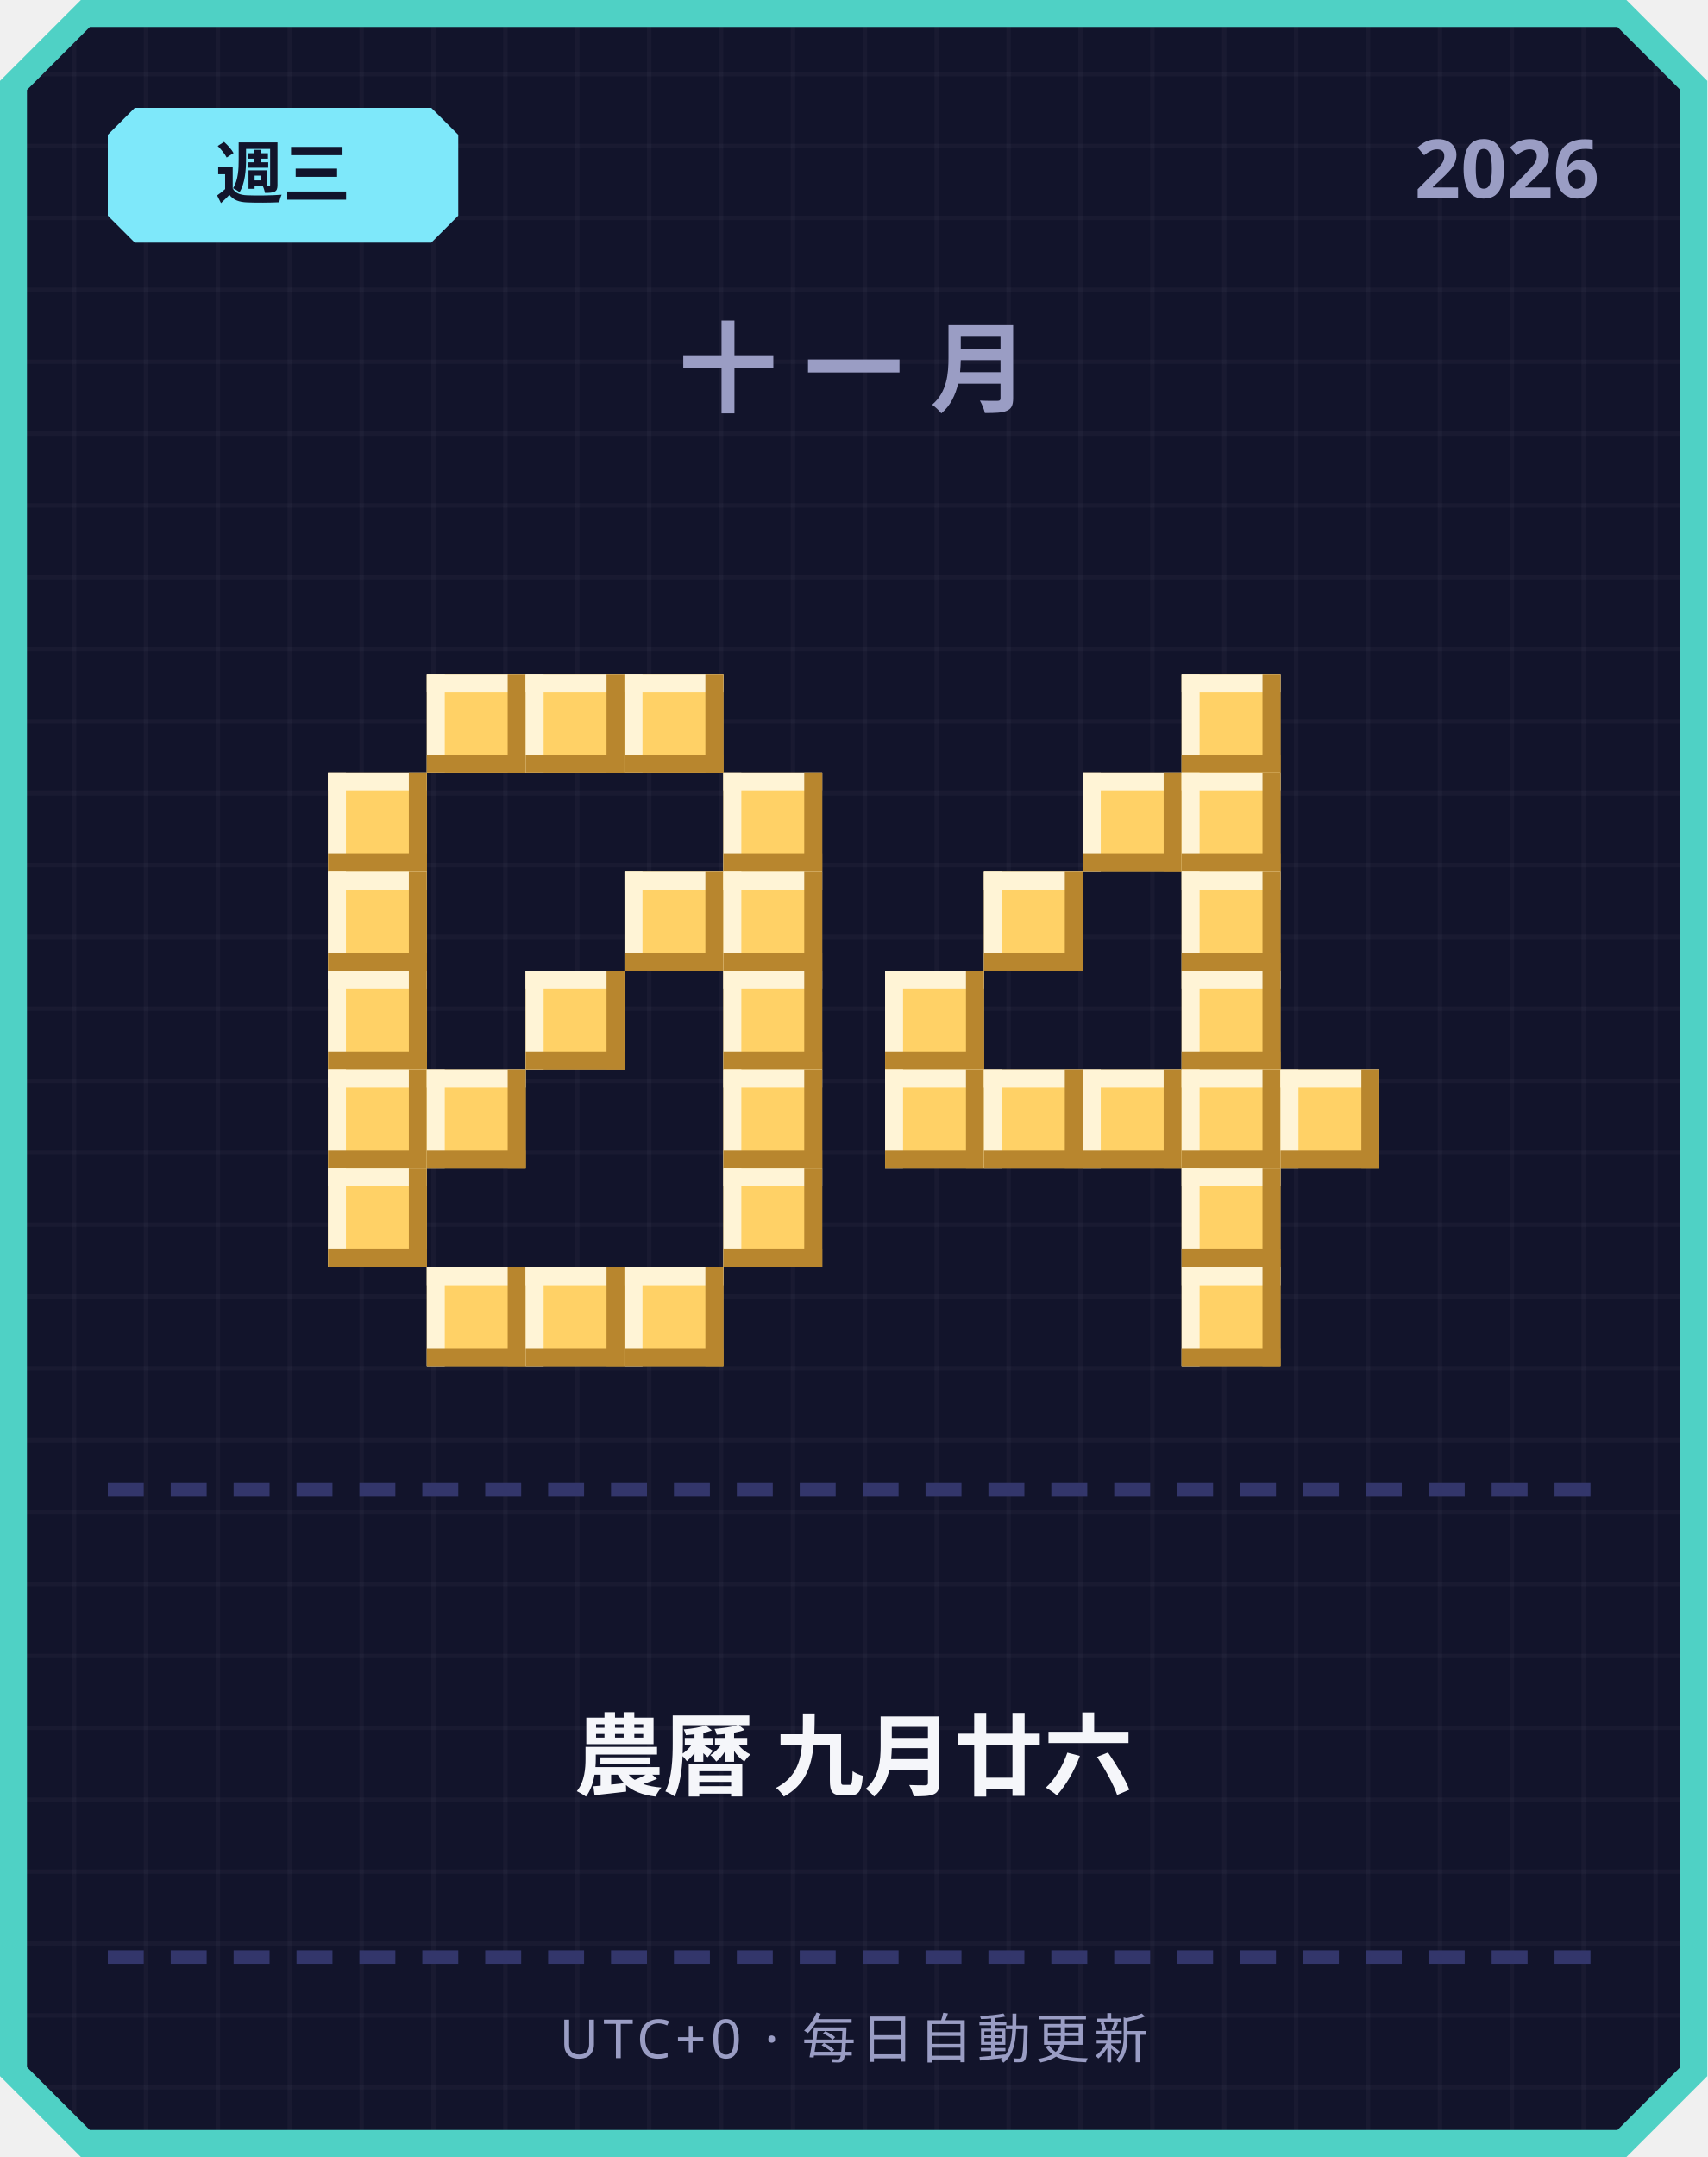
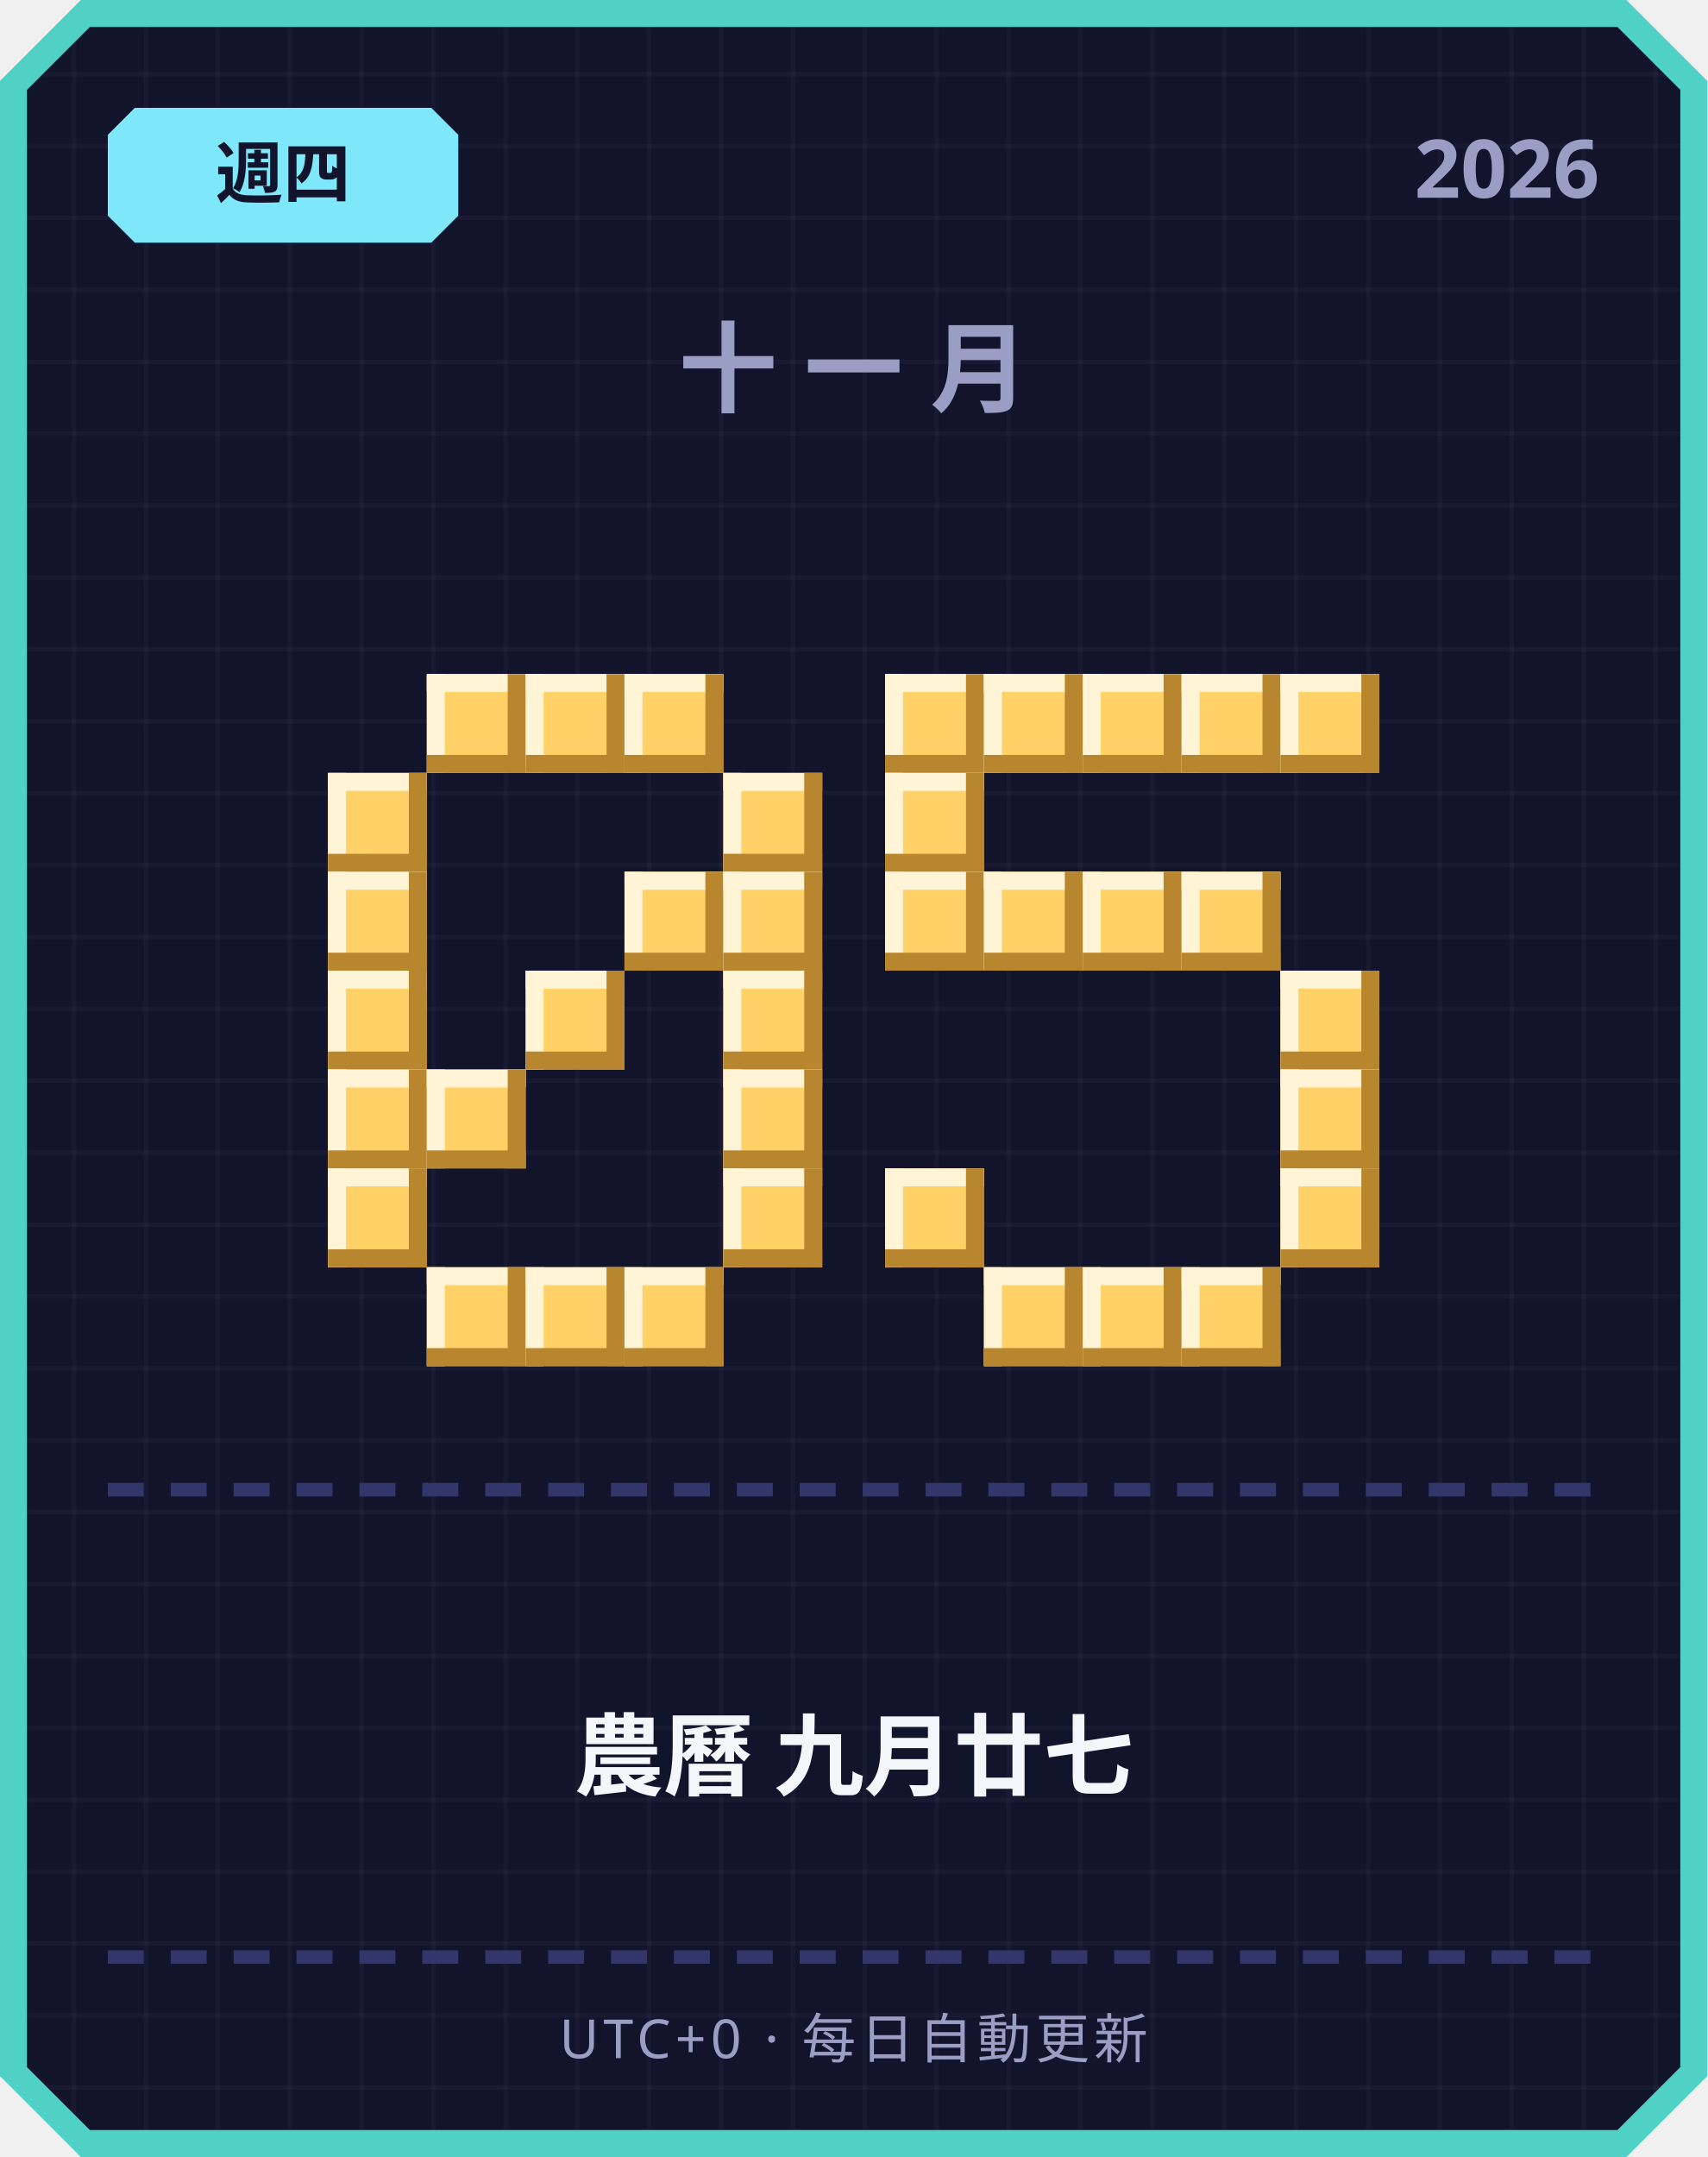
<svg xmlns="http://www.w3.org/2000/svg" width="380" height="480" viewBox="0 0 380 480">
  <defs>
    <pattern id="grid" width="16" height="16" patternUnits="userSpaceOnUse">
      <rect width="16" height="16" fill="#12142b" />
      <rect width="1" height="16" fill="#ffffff" opacity="0.03" />
      <rect width="16" height="1" fill="#ffffff" opacity="0.03" />
    </pattern>
  </defs>
  <path d="M 18,0 L 362,0 L 380,18 L 380,462 L 362,480 L 18,480 L 0,462 L 0,18 Z" fill="#4fd1c5" />
  <path d="M 20,6 L 360,6 L 374,20 L 374,460 L 360,474 L 20,474 L 6,460 L 6,20 Z" fill="url(#grid)" />
  <path d="M 30,24 L 96,24 L 102,30 L 102,48 L 96,54 L 30,54 L 24,48 L 24,30 Z" fill="#7ee8fa" />
-   <text x="63" y="44" text-anchor="middle" font-family="'Segoe UI', sans-serif" font-size="15" font-weight="700" fill="#12142b">週三</text>
+   <text x="63" y="44" text-anchor="middle" font-family="'Segoe UI', sans-serif" font-size="15" font-weight="700" fill="#12142b">週四</text>
  <text x="356" y="44" text-anchor="end" font-family="'Segoe UI', sans-serif" font-size="18" font-weight="700" fill="#9a9dc4">2026</text>
  <text x="190" y="90" text-anchor="middle" font-family="'Segoe UI', sans-serif" font-size="22" font-weight="700" letter-spacing="6" fill="#9a9dc4">十一月</text>
  <rect x="95" y="150" width="22" height="22" fill="#ffd166" />
  <rect x="95" y="150" width="22" height="4" fill="#fff4d6" />
  <rect x="95" y="150" width="4" height="22" fill="#fff4d6" />
  <rect x="95" y="168" width="22" height="4" fill="#b8862e" />
  <rect x="113" y="150" width="4" height="22" fill="#b8862e" />
  <rect x="117" y="150" width="22" height="22" fill="#ffd166" />
  <rect x="117" y="150" width="22" height="4" fill="#fff4d6" />
  <rect x="117" y="150" width="4" height="22" fill="#fff4d6" />
  <rect x="117" y="168" width="22" height="4" fill="#b8862e" />
  <rect x="135" y="150" width="4" height="22" fill="#b8862e" />
  <rect x="139" y="150" width="22" height="22" fill="#ffd166" />
  <rect x="139" y="150" width="22" height="4" fill="#fff4d6" />
  <rect x="139" y="150" width="4" height="22" fill="#fff4d6" />
  <rect x="139" y="168" width="22" height="4" fill="#b8862e" />
  <rect x="157" y="150" width="4" height="22" fill="#b8862e" />
  <rect x="73" y="172" width="22" height="22" fill="#ffd166" />
  <rect x="73" y="172" width="22" height="4" fill="#fff4d6" />
  <rect x="73" y="172" width="4" height="22" fill="#fff4d6" />
  <rect x="73" y="190" width="22" height="4" fill="#b8862e" />
  <rect x="91" y="172" width="4" height="22" fill="#b8862e" />
  <rect x="161" y="172" width="22" height="22" fill="#ffd166" />
  <rect x="161" y="172" width="22" height="4" fill="#fff4d6" />
  <rect x="161" y="172" width="4" height="22" fill="#fff4d6" />
  <rect x="161" y="190" width="22" height="4" fill="#b8862e" />
  <rect x="179" y="172" width="4" height="22" fill="#b8862e" />
  <rect x="73" y="194" width="22" height="22" fill="#ffd166" />
  <rect x="73" y="194" width="22" height="4" fill="#fff4d6" />
  <rect x="73" y="194" width="4" height="22" fill="#fff4d6" />
  <rect x="73" y="212" width="22" height="4" fill="#b8862e" />
  <rect x="91" y="194" width="4" height="22" fill="#b8862e" />
  <rect x="139" y="194" width="22" height="22" fill="#ffd166" />
  <rect x="139" y="194" width="22" height="4" fill="#fff4d6" />
  <rect x="139" y="194" width="4" height="22" fill="#fff4d6" />
  <rect x="139" y="212" width="22" height="4" fill="#b8862e" />
  <rect x="157" y="194" width="4" height="22" fill="#b8862e" />
  <rect x="161" y="194" width="22" height="22" fill="#ffd166" />
  <rect x="161" y="194" width="22" height="4" fill="#fff4d6" />
  <rect x="161" y="194" width="4" height="22" fill="#fff4d6" />
  <rect x="161" y="212" width="22" height="4" fill="#b8862e" />
  <rect x="179" y="194" width="4" height="22" fill="#b8862e" />
  <rect x="73" y="216" width="22" height="22" fill="#ffd166" />
  <rect x="73" y="216" width="22" height="4" fill="#fff4d6" />
  <rect x="73" y="216" width="4" height="22" fill="#fff4d6" />
  <rect x="73" y="234" width="22" height="4" fill="#b8862e" />
  <rect x="91" y="216" width="4" height="22" fill="#b8862e" />
  <rect x="117" y="216" width="22" height="22" fill="#ffd166" />
  <rect x="117" y="216" width="22" height="4" fill="#fff4d6" />
  <rect x="117" y="216" width="4" height="22" fill="#fff4d6" />
  <rect x="117" y="234" width="22" height="4" fill="#b8862e" />
  <rect x="135" y="216" width="4" height="22" fill="#b8862e" />
  <rect x="161" y="216" width="22" height="22" fill="#ffd166" />
  <rect x="161" y="216" width="22" height="4" fill="#fff4d6" />
  <rect x="161" y="216" width="4" height="22" fill="#fff4d6" />
  <rect x="161" y="234" width="22" height="4" fill="#b8862e" />
  <rect x="179" y="216" width="4" height="22" fill="#b8862e" />
  <rect x="73" y="238" width="22" height="22" fill="#ffd166" />
  <rect x="73" y="238" width="22" height="4" fill="#fff4d6" />
  <rect x="73" y="238" width="4" height="22" fill="#fff4d6" />
  <rect x="73" y="256" width="22" height="4" fill="#b8862e" />
  <rect x="91" y="238" width="4" height="22" fill="#b8862e" />
  <rect x="95" y="238" width="22" height="22" fill="#ffd166" />
  <rect x="95" y="238" width="22" height="4" fill="#fff4d6" />
  <rect x="95" y="238" width="4" height="22" fill="#fff4d6" />
  <rect x="95" y="256" width="22" height="4" fill="#b8862e" />
  <rect x="113" y="238" width="4" height="22" fill="#b8862e" />
  <rect x="161" y="238" width="22" height="22" fill="#ffd166" />
  <rect x="161" y="238" width="22" height="4" fill="#fff4d6" />
  <rect x="161" y="238" width="4" height="22" fill="#fff4d6" />
  <rect x="161" y="256" width="22" height="4" fill="#b8862e" />
  <rect x="179" y="238" width="4" height="22" fill="#b8862e" />
  <rect x="73" y="260" width="22" height="22" fill="#ffd166" />
  <rect x="73" y="260" width="22" height="4" fill="#fff4d6" />
  <rect x="73" y="260" width="4" height="22" fill="#fff4d6" />
  <rect x="73" y="278" width="22" height="4" fill="#b8862e" />
  <rect x="91" y="260" width="4" height="22" fill="#b8862e" />
  <rect x="161" y="260" width="22" height="22" fill="#ffd166" />
  <rect x="161" y="260" width="22" height="4" fill="#fff4d6" />
  <rect x="161" y="260" width="4" height="22" fill="#fff4d6" />
  <rect x="161" y="278" width="22" height="4" fill="#b8862e" />
  <rect x="179" y="260" width="4" height="22" fill="#b8862e" />
  <rect x="95" y="282" width="22" height="22" fill="#ffd166" />
  <rect x="95" y="282" width="22" height="4" fill="#fff4d6" />
  <rect x="95" y="282" width="4" height="22" fill="#fff4d6" />
  <rect x="95" y="300" width="22" height="4" fill="#b8862e" />
  <rect x="113" y="282" width="4" height="22" fill="#b8862e" />
  <rect x="117" y="282" width="22" height="22" fill="#ffd166" />
  <rect x="117" y="282" width="22" height="4" fill="#fff4d6" />
  <rect x="117" y="282" width="4" height="22" fill="#fff4d6" />
  <rect x="117" y="300" width="22" height="4" fill="#b8862e" />
  <rect x="135" y="282" width="4" height="22" fill="#b8862e" />
  <rect x="139" y="282" width="22" height="22" fill="#ffd166" />
  <rect x="139" y="282" width="22" height="4" fill="#fff4d6" />
  <rect x="139" y="282" width="4" height="22" fill="#fff4d6" />
  <rect x="139" y="300" width="22" height="4" fill="#b8862e" />
  <rect x="157" y="282" width="4" height="22" fill="#b8862e" />
+   <rect x="197" y="150" width="22" height="22" fill="#ffd166" />
+   <rect x="197" y="150" width="22" height="4" fill="#fff4d6" />
+   <rect x="197" y="150" width="4" height="22" fill="#fff4d6" />
+   <rect x="197" y="168" width="22" height="4" fill="#b8862e" />
+   <rect x="215" y="150" width="4" height="22" fill="#b8862e" />
+   <rect x="219" y="150" width="22" height="22" fill="#ffd166" />
+   <rect x="219" y="150" width="22" height="4" fill="#fff4d6" />
+   <rect x="219" y="150" width="4" height="22" fill="#fff4d6" />
+   <rect x="219" y="168" width="22" height="4" fill="#b8862e" />
+   <rect x="237" y="150" width="4" height="22" fill="#b8862e" />
+   <rect x="241" y="150" width="22" height="22" fill="#ffd166" />
+   <rect x="241" y="150" width="22" height="4" fill="#fff4d6" />
+   <rect x="241" y="150" width="4" height="22" fill="#fff4d6" />
+   <rect x="241" y="168" width="22" height="4" fill="#b8862e" />
+   <rect x="259" y="150" width="4" height="22" fill="#b8862e" />
  <rect x="263" y="150" width="22" height="22" fill="#ffd166" />
  <rect x="263" y="150" width="22" height="4" fill="#fff4d6" />
  <rect x="263" y="150" width="4" height="22" fill="#fff4d6" />
  <rect x="263" y="168" width="22" height="4" fill="#b8862e" />
  <rect x="281" y="150" width="4" height="22" fill="#b8862e" />
-   <rect x="241" y="172" width="22" height="22" fill="#ffd166" />
-   <rect x="241" y="172" width="22" height="4" fill="#fff4d6" />
-   <rect x="241" y="172" width="4" height="22" fill="#fff4d6" />
-   <rect x="241" y="190" width="22" height="4" fill="#b8862e" />
-   <rect x="259" y="172" width="4" height="22" fill="#b8862e" />
-   <rect x="263" y="172" width="22" height="22" fill="#ffd166" />
-   <rect x="263" y="172" width="22" height="4" fill="#fff4d6" />
-   <rect x="263" y="172" width="4" height="22" fill="#fff4d6" />
-   <rect x="263" y="190" width="22" height="4" fill="#b8862e" />
-   <rect x="281" y="172" width="4" height="22" fill="#b8862e" />
+   <rect x="285" y="150" width="22" height="22" fill="#ffd166" />
+   <rect x="285" y="150" width="22" height="4" fill="#fff4d6" />
+   <rect x="285" y="150" width="4" height="22" fill="#fff4d6" />
+   <rect x="285" y="168" width="22" height="4" fill="#b8862e" />
+   <rect x="303" y="150" width="4" height="22" fill="#b8862e" />
+   <rect x="197" y="172" width="22" height="22" fill="#ffd166" />
+   <rect x="197" y="172" width="22" height="4" fill="#fff4d6" />
+   <rect x="197" y="172" width="4" height="22" fill="#fff4d6" />
+   <rect x="197" y="190" width="22" height="4" fill="#b8862e" />
+   <rect x="215" y="172" width="4" height="22" fill="#b8862e" />
+   <rect x="197" y="194" width="22" height="22" fill="#ffd166" />
+   <rect x="197" y="194" width="22" height="4" fill="#fff4d6" />
+   <rect x="197" y="194" width="4" height="22" fill="#fff4d6" />
+   <rect x="197" y="212" width="22" height="4" fill="#b8862e" />
+   <rect x="215" y="194" width="4" height="22" fill="#b8862e" />
  <rect x="219" y="194" width="22" height="22" fill="#ffd166" />
  <rect x="219" y="194" width="22" height="4" fill="#fff4d6" />
  <rect x="219" y="194" width="4" height="22" fill="#fff4d6" />
  <rect x="219" y="212" width="22" height="4" fill="#b8862e" />
  <rect x="237" y="194" width="4" height="22" fill="#b8862e" />
+   <rect x="241" y="194" width="22" height="22" fill="#ffd166" />
+   <rect x="241" y="194" width="22" height="4" fill="#fff4d6" />
+   <rect x="241" y="194" width="4" height="22" fill="#fff4d6" />
+   <rect x="241" y="212" width="22" height="4" fill="#b8862e" />
+   <rect x="259" y="194" width="4" height="22" fill="#b8862e" />
  <rect x="263" y="194" width="22" height="22" fill="#ffd166" />
  <rect x="263" y="194" width="22" height="4" fill="#fff4d6" />
  <rect x="263" y="194" width="4" height="22" fill="#fff4d6" />
  <rect x="263" y="212" width="22" height="4" fill="#b8862e" />
  <rect x="281" y="194" width="4" height="22" fill="#b8862e" />
-   <rect x="197" y="216" width="22" height="22" fill="#ffd166" />
-   <rect x="197" y="216" width="22" height="4" fill="#fff4d6" />
-   <rect x="197" y="216" width="4" height="22" fill="#fff4d6" />
-   <rect x="197" y="234" width="22" height="4" fill="#b8862e" />
-   <rect x="215" y="216" width="4" height="22" fill="#b8862e" />
-   <rect x="263" y="216" width="22" height="22" fill="#ffd166" />
-   <rect x="263" y="216" width="22" height="4" fill="#fff4d6" />
-   <rect x="263" y="216" width="4" height="22" fill="#fff4d6" />
-   <rect x="263" y="234" width="22" height="4" fill="#b8862e" />
-   <rect x="281" y="216" width="4" height="22" fill="#b8862e" />
-   <rect x="197" y="238" width="22" height="22" fill="#ffd166" />
-   <rect x="197" y="238" width="22" height="4" fill="#fff4d6" />
-   <rect x="197" y="238" width="4" height="22" fill="#fff4d6" />
-   <rect x="197" y="256" width="22" height="4" fill="#b8862e" />
-   <rect x="215" y="238" width="4" height="22" fill="#b8862e" />
-   <rect x="219" y="238" width="22" height="22" fill="#ffd166" />
-   <rect x="219" y="238" width="22" height="4" fill="#fff4d6" />
-   <rect x="219" y="238" width="4" height="22" fill="#fff4d6" />
-   <rect x="219" y="256" width="22" height="4" fill="#b8862e" />
-   <rect x="237" y="238" width="4" height="22" fill="#b8862e" />
-   <rect x="241" y="238" width="22" height="22" fill="#ffd166" />
-   <rect x="241" y="238" width="22" height="4" fill="#fff4d6" />
-   <rect x="241" y="238" width="4" height="22" fill="#fff4d6" />
-   <rect x="241" y="256" width="22" height="4" fill="#b8862e" />
-   <rect x="259" y="238" width="4" height="22" fill="#b8862e" />
-   <rect x="263" y="238" width="22" height="22" fill="#ffd166" />
-   <rect x="263" y="238" width="22" height="4" fill="#fff4d6" />
-   <rect x="263" y="238" width="4" height="22" fill="#fff4d6" />
-   <rect x="263" y="256" width="22" height="4" fill="#b8862e" />
-   <rect x="281" y="238" width="4" height="22" fill="#b8862e" />
+   <rect x="285" y="216" width="22" height="22" fill="#ffd166" />
+   <rect x="285" y="216" width="22" height="4" fill="#fff4d6" />
+   <rect x="285" y="216" width="4" height="22" fill="#fff4d6" />
+   <rect x="285" y="234" width="22" height="4" fill="#b8862e" />
+   <rect x="303" y="216" width="4" height="22" fill="#b8862e" />
  <rect x="285" y="238" width="22" height="22" fill="#ffd166" />
  <rect x="285" y="238" width="22" height="4" fill="#fff4d6" />
  <rect x="285" y="238" width="4" height="22" fill="#fff4d6" />
  <rect x="285" y="256" width="22" height="4" fill="#b8862e" />
  <rect x="303" y="238" width="4" height="22" fill="#b8862e" />
-   <rect x="263" y="260" width="22" height="22" fill="#ffd166" />
-   <rect x="263" y="260" width="22" height="4" fill="#fff4d6" />
-   <rect x="263" y="260" width="4" height="22" fill="#fff4d6" />
-   <rect x="263" y="278" width="22" height="4" fill="#b8862e" />
-   <rect x="281" y="260" width="4" height="22" fill="#b8862e" />
+   <rect x="197" y="260" width="22" height="22" fill="#ffd166" />
+   <rect x="197" y="260" width="22" height="4" fill="#fff4d6" />
+   <rect x="197" y="260" width="4" height="22" fill="#fff4d6" />
+   <rect x="197" y="278" width="22" height="4" fill="#b8862e" />
+   <rect x="215" y="260" width="4" height="22" fill="#b8862e" />
+   <rect x="285" y="260" width="22" height="22" fill="#ffd166" />
+   <rect x="285" y="260" width="22" height="4" fill="#fff4d6" />
+   <rect x="285" y="260" width="4" height="22" fill="#fff4d6" />
+   <rect x="285" y="278" width="22" height="4" fill="#b8862e" />
+   <rect x="303" y="260" width="4" height="22" fill="#b8862e" />
+   <rect x="219" y="282" width="22" height="22" fill="#ffd166" />
+   <rect x="219" y="282" width="22" height="4" fill="#fff4d6" />
+   <rect x="219" y="282" width="4" height="22" fill="#fff4d6" />
+   <rect x="219" y="300" width="22" height="4" fill="#b8862e" />
+   <rect x="237" y="282" width="4" height="22" fill="#b8862e" />
+   <rect x="241" y="282" width="22" height="22" fill="#ffd166" />
+   <rect x="241" y="282" width="22" height="4" fill="#fff4d6" />
+   <rect x="241" y="282" width="4" height="22" fill="#fff4d6" />
+   <rect x="241" y="300" width="22" height="4" fill="#b8862e" />
+   <rect x="259" y="282" width="4" height="22" fill="#b8862e" />
  <rect x="263" y="282" width="22" height="22" fill="#ffd166" />
  <rect x="263" y="282" width="22" height="4" fill="#fff4d6" />
  <rect x="263" y="282" width="4" height="22" fill="#fff4d6" />
  <rect x="263" y="300" width="22" height="4" fill="#b8862e" />
  <rect x="281" y="282" width="4" height="22" fill="#b8862e" />
  <rect x="24" y="330" width="8" height="3" fill="#33366b" />
  <rect x="38" y="330" width="8" height="3" fill="#33366b" />
  <rect x="52" y="330" width="8" height="3" fill="#33366b" />
  <rect x="66" y="330" width="8" height="3" fill="#33366b" />
  <rect x="80" y="330" width="8" height="3" fill="#33366b" />
  <rect x="94" y="330" width="8" height="3" fill="#33366b" />
  <rect x="108" y="330" width="8" height="3" fill="#33366b" />
  <rect x="122" y="330" width="8" height="3" fill="#33366b" />
  <rect x="136" y="330" width="8" height="3" fill="#33366b" />
  <rect x="150" y="330" width="8" height="3" fill="#33366b" />
  <rect x="164" y="330" width="8" height="3" fill="#33366b" />
  <rect x="178" y="330" width="8" height="3" fill="#33366b" />
  <rect x="192" y="330" width="8" height="3" fill="#33366b" />
  <rect x="206" y="330" width="8" height="3" fill="#33366b" />
  <rect x="220" y="330" width="8" height="3" fill="#33366b" />
  <rect x="234" y="330" width="8" height="3" fill="#33366b" />
  <rect x="248" y="330" width="8" height="3" fill="#33366b" />
  <rect x="262" y="330" width="8" height="3" fill="#33366b" />
  <rect x="276" y="330" width="8" height="3" fill="#33366b" />
  <rect x="290" y="330" width="8" height="3" fill="#33366b" />
  <rect x="304" y="330" width="8" height="3" fill="#33366b" />
  <rect x="318" y="330" width="8" height="3" fill="#33366b" />
  <rect x="332" y="330" width="8" height="3" fill="#33366b" />
  <rect x="346" y="330" width="8" height="3" fill="#33366b" />
-   <text x="190" y="398" text-anchor="middle" font-family="'Segoe UI', 'Microsoft JhengHei', sans-serif" font-size="20" font-weight="700" fill="#f5f6fa">農曆 九月廿六</text>
+   <text x="190" y="398" text-anchor="middle" font-family="'Segoe UI', 'Microsoft JhengHei', sans-serif" font-size="20" font-weight="700" fill="#f5f6fa">農曆 九月廿七</text>
  <rect x="24" y="434" width="8" height="3" fill="#33366b" />
  <rect x="38" y="434" width="8" height="3" fill="#33366b" />
  <rect x="52" y="434" width="8" height="3" fill="#33366b" />
  <rect x="66" y="434" width="8" height="3" fill="#33366b" />
  <rect x="80" y="434" width="8" height="3" fill="#33366b" />
  <rect x="94" y="434" width="8" height="3" fill="#33366b" />
  <rect x="108" y="434" width="8" height="3" fill="#33366b" />
  <rect x="122" y="434" width="8" height="3" fill="#33366b" />
  <rect x="136" y="434" width="8" height="3" fill="#33366b" />
  <rect x="150" y="434" width="8" height="3" fill="#33366b" />
  <rect x="164" y="434" width="8" height="3" fill="#33366b" />
  <rect x="178" y="434" width="8" height="3" fill="#33366b" />
  <rect x="192" y="434" width="8" height="3" fill="#33366b" />
  <rect x="206" y="434" width="8" height="3" fill="#33366b" />
  <rect x="220" y="434" width="8" height="3" fill="#33366b" />
  <rect x="234" y="434" width="8" height="3" fill="#33366b" />
  <rect x="248" y="434" width="8" height="3" fill="#33366b" />
  <rect x="262" y="434" width="8" height="3" fill="#33366b" />
  <rect x="276" y="434" width="8" height="3" fill="#33366b" />
  <rect x="290" y="434" width="8" height="3" fill="#33366b" />
  <rect x="304" y="434" width="8" height="3" fill="#33366b" />
  <rect x="318" y="434" width="8" height="3" fill="#33366b" />
  <rect x="332" y="434" width="8" height="3" fill="#33366b" />
  <rect x="346" y="434" width="8" height="3" fill="#33366b" />
  <text x="190" y="458" text-anchor="middle" font-family="'Segoe UI', sans-serif" font-size="12" letter-spacing="1" fill="#9a9dc4">UTC+0 · 每日自動更新</text>
</svg>
